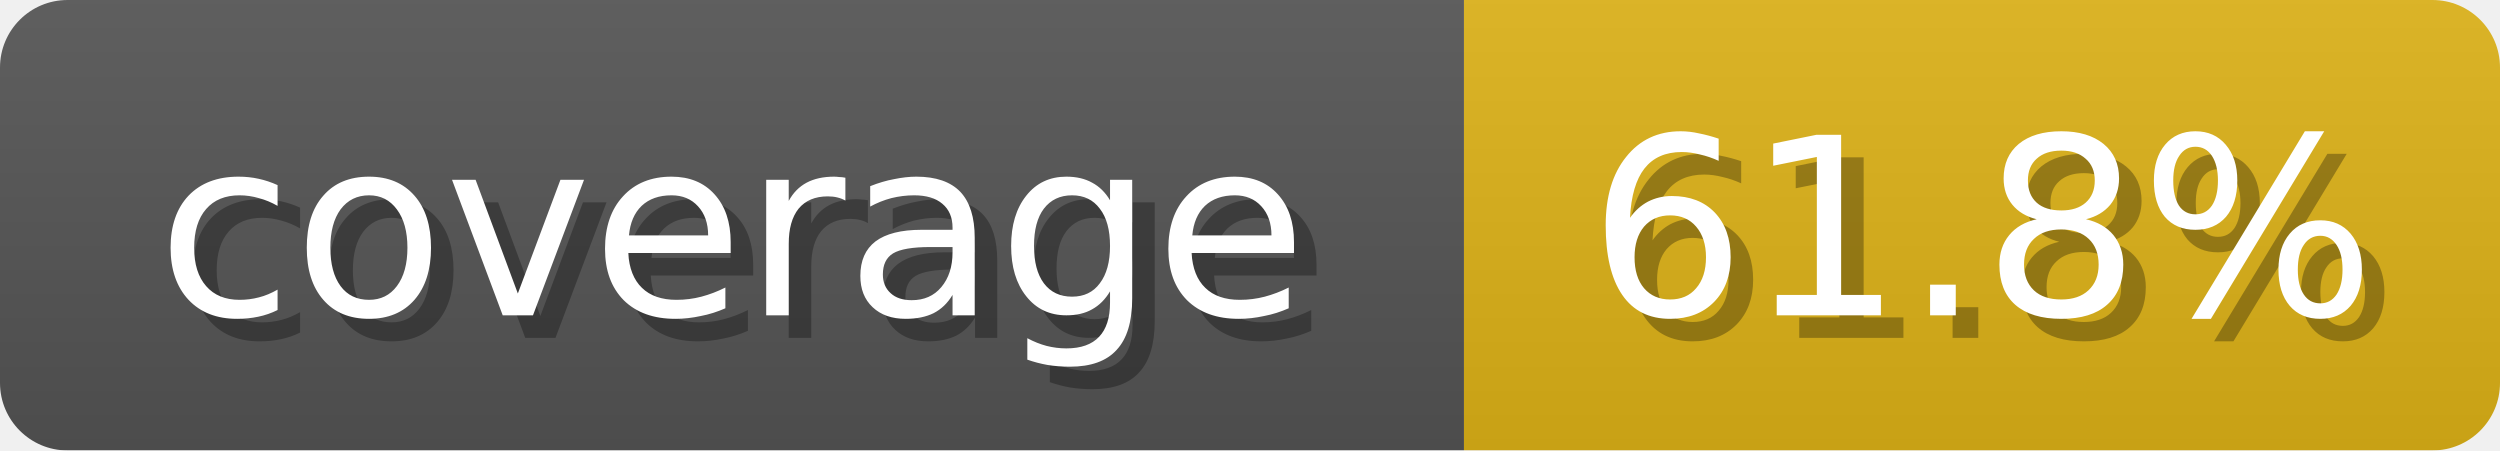
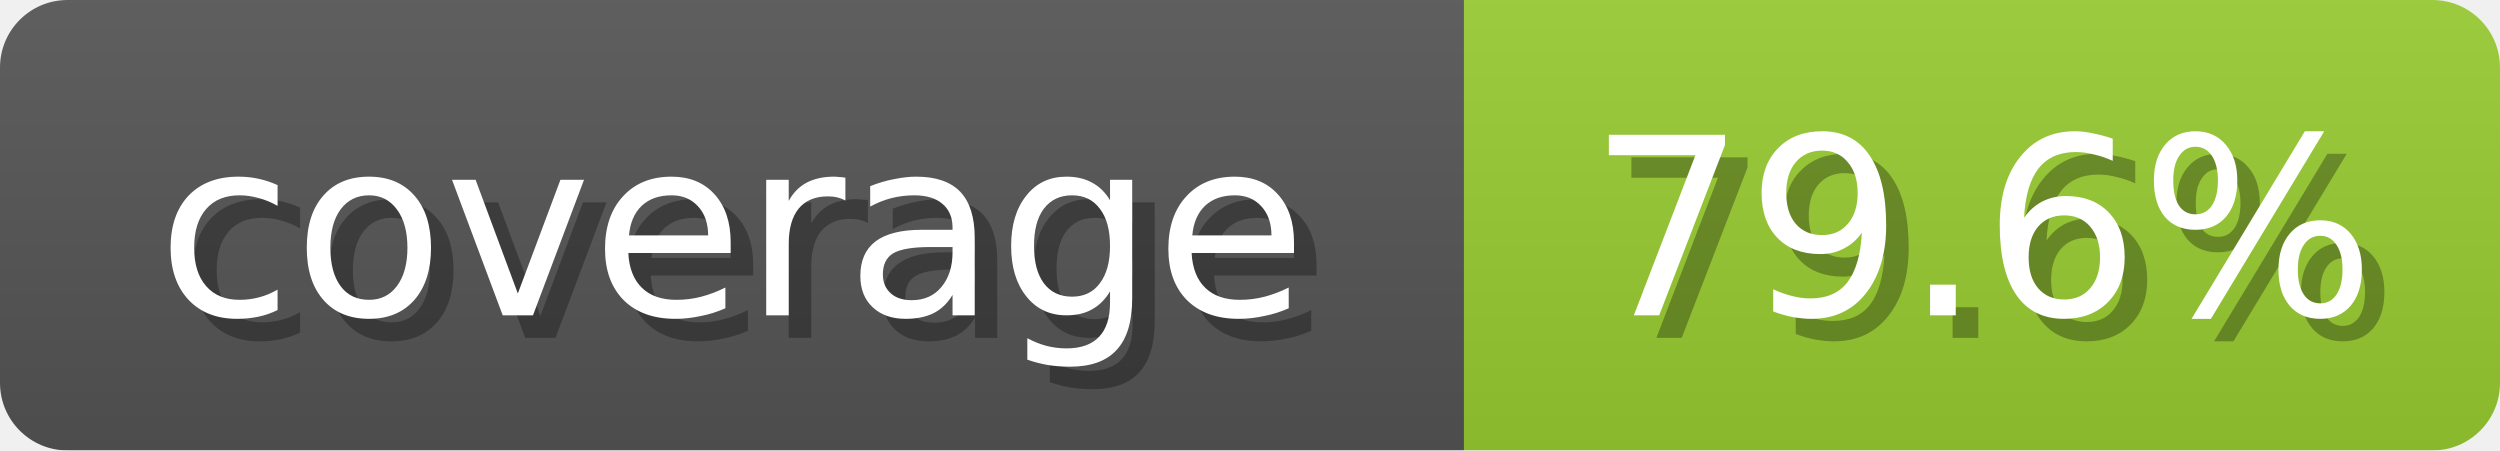
<svg xmlns="http://www.w3.org/2000/svg" width="111" height="20">
  <linearGradient id="b" x2="0" y2="100%">
    <stop offset="0" stop-color="#bbb" stop-opacity=".1" />
    <stop offset="1" stop-opacity=".1" />
  </linearGradient>
  <mask id="anybadge_1">
    <rect width="111" height="20" rx="3" fill="#fff" />
  </mask>
  <g mask="url(#anybadge_1)">
    <path fill="#555" d="M0 0h65v20H0z" />
-     <path fill="#DFB317" d="M65 0h46v20H65z" />
+     <path fill="#9ACD32" d="M65 0h46v20H65z" />
    <path fill="url(#b)" d="M0 0h111v20H0z" />
  </g>
  <g fill="#fff" text-anchor="middle" font-family="DejaVu Sans,Verdana,Geneva,sans-serif" font-size="11">
    <text x="33.5" y="15" fill="#010101" fill-opacity=".3">coverage</text>
    <text x="32.5" y="14">coverage</text>
  </g>
  <g fill="#fff" text-anchor="middle" font-family="DejaVu Sans,Verdana,Geneva,sans-serif" font-size="11">
-     <text x="89.0" y="15" fill="#010101" fill-opacity=".3">61.8%</text>
-     <text x="88.0" y="14">61.8%</text>
+     <text x="89.0" y="15" fill="#010101" fill-opacity=".3">79.6%</text>
+     <text x="88.0" y="14">79.6%</text>
  </g>
</svg>
